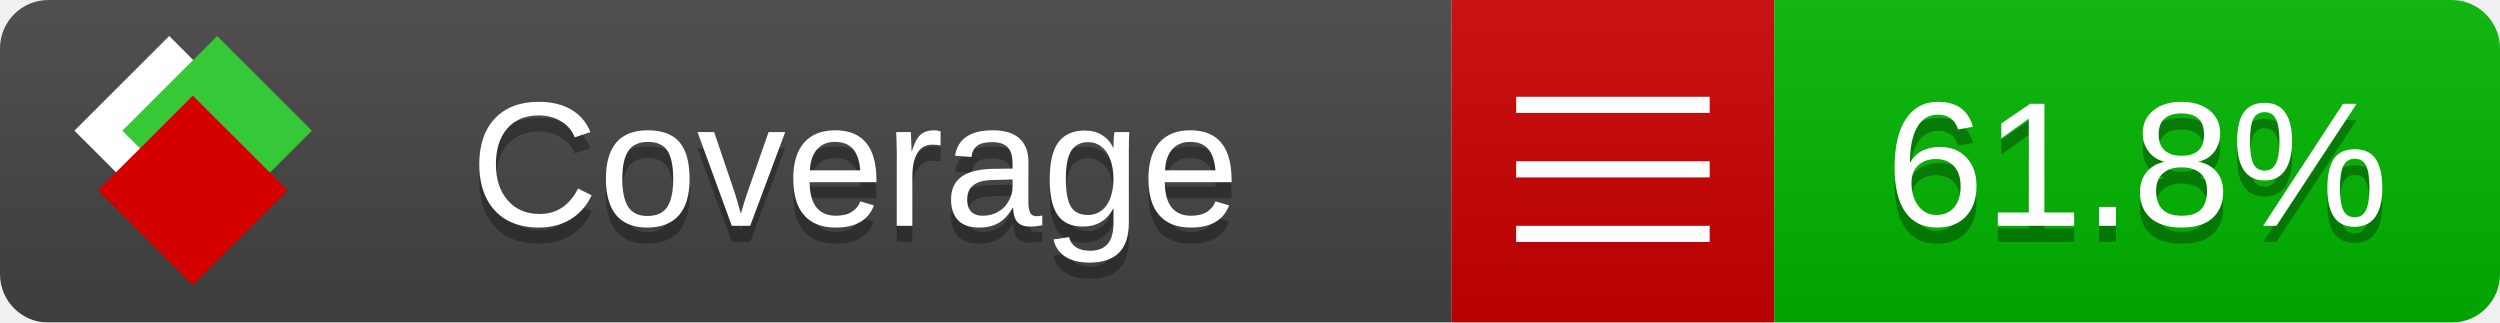
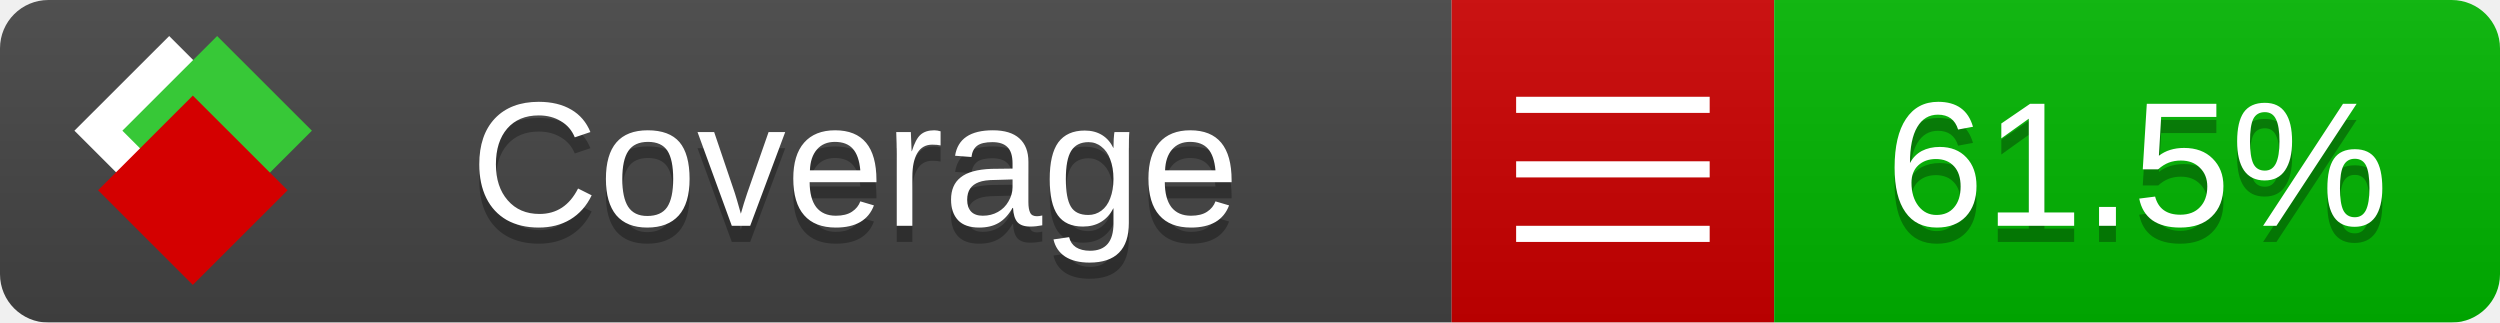
<svg xmlns="http://www.w3.org/2000/svg" xmlns:xlink="http://www.w3.org/1999/xlink" width="155" height="20">
  <style type="text/css">
          
            @keyframes fade1 {
                0% { visibility: visible; opacity: 1; }
               27% { visibility: visible; opacity: 1; }
               33% { visibility: hidden; opacity: 0; }
               60% { visibility: hidden; opacity: 0; }
               66% { visibility: hidden; opacity: 0; }
               93% { visibility: hidden; opacity: 0; }
              100% { visibility: visible; opacity: 1; }
            }
            @keyframes fade2 {
                0% { visibility: hidden; opacity: 0; }
               27% { visibility: hidden; opacity: 0; }
               33% { visibility: visible; opacity: 1; }
               60% { visibility: visible; opacity: 1; }
               66% { visibility: hidden; opacity: 0; }
               93% { visibility: hidden; opacity: 0; }
              100% { visibility: hidden; opacity: 0; }
            }
            @keyframes fade3 {
                0% { visibility: hidden; opacity: 0; }
               27% { visibility: hidden; opacity: 0; }
               33% { visibility: hidden; opacity: 0; }
               60% { visibility: hidden; opacity: 0; }
               66% { visibility: visible; opacity: 1; }
               93% { visibility: visible; opacity: 1; }
              100% { visibility: hidden; opacity: 0; }
            }
            .linecoverage {
                animation-duration: 15s;
                animation-name: fade1;
                animation-iteration-count: infinite;
            }
            .branchcoverage {
                animation-duration: 15s;
                animation-name: fade2;
                animation-iteration-count: infinite;
            }
            .methodcoverage {
                animation-duration: 15s;
                animation-name: fade3;
                animation-iteration-count: infinite;
            }
          
    </style>
  <defs>
    <linearGradient id="gradient" x2="0" y2="100%">
      <stop offset="0" stop-color="#bbb" stop-opacity=".1" />
      <stop offset="1" stop-opacity=".1" />
    </linearGradient>
    <linearGradient id="c">
      <stop offset="0" stop-color="#d40000" />
      <stop offset="1" stop-color="#ff2a2a" />
    </linearGradient>
    <linearGradient id="a">
      <stop offset="0" stop-color="#e0e0de" />
      <stop offset="1" stop-color="#fff" />
    </linearGradient>
    <linearGradient id="b">
      <stop offset="0" stop-color="#37c837" />
      <stop offset="1" stop-color="#217821" />
    </linearGradient>
    <linearGradient xlink:href="#a" id="e" x1="106.44" x2="69.96" y1="-11.96" y2="-46.84" gradientTransform="matrix(-.8426 -.00045 -.00045 -.8426 -94.27 -75.82)" gradientUnits="userSpaceOnUse" />
    <linearGradient xlink:href="#b" id="f" x1="56.19" x2="77.97" y1="-23.45" y2="10.62" gradientTransform="matrix(.8426 .00045 .00045 .8426 94.27 75.82)" gradientUnits="userSpaceOnUse" />
    <linearGradient xlink:href="#c" id="g" x1="79.98" x2="132.9" y1="10.79" y2="10.79" gradientTransform="matrix(.8426 .00045 .00045 .8426 94.27 75.82)" gradientUnits="userSpaceOnUse" />
    <mask id="mask">
      <rect width="155" height="20" rx="3" fill="#fff" />
    </mask>
    <g id="icon" transform="matrix(.04486 0 0 .04481 -.48 -.63)">
      <rect width="52.92" height="52.92" x="-109.72" y="-27.13" fill="url(#e)" transform="rotate(-135)" />
      <rect width="52.92" height="52.92" x="70.19" y="-39.18" fill="url(#f)" transform="rotate(45)" />
      <rect width="52.92" height="52.92" x="80.05" y="-15.74" fill="url(#g)" transform="rotate(45)" />
    </g>
  </defs>
  <g mask="url(#mask)">
    <rect x="0" y="0" width="90" height="20" fill="#444" />
    <rect x="90" y="0" width="20" height="20" fill="#c00" />
    <rect x="110" y="0" width="45" height="20" fill="#00B600" />
    <rect x="0" y="0" width="155" height="20" fill="url(#gradient)" />
  </g>
  <g>
    <path class="" stroke="#fff" d="M94 6.5 h12 M94 10.5 h12 M94 14.5 h12" />
  </g>
  <g fill="#fff" text-anchor="middle" font-family="Verdana,Arial,Geneva,sans-serif" font-size="11">
    <a xlink:href="https://github.com/danielpalme/ReportGenerator" target="_top">
      <use xlink:href="#icon" transform="translate(3,1) scale(3.5)" />
    </a>
    <text x="53" y="15" fill="#010101" fill-opacity=".3">Coverage</text>
    <text x="53" y="14" fill="#fff">Coverage</text>
-     <text class="" x="132.5" y="15" fill="#010101" fill-opacity=".3">61.8%</text>
-     <text class="" x="132.5" y="14">61.8%</text>
+     <text class="" x="132.5" y="15" fill="#010101" fill-opacity=".3">61.5%</text>
+     <text class="" x="132.5" y="14">61.5%</text>
  </g>
  <g>
    <rect class="" x="90" y="0" width="65" height="20" fill-opacity="0" />
  </g>
</svg>
